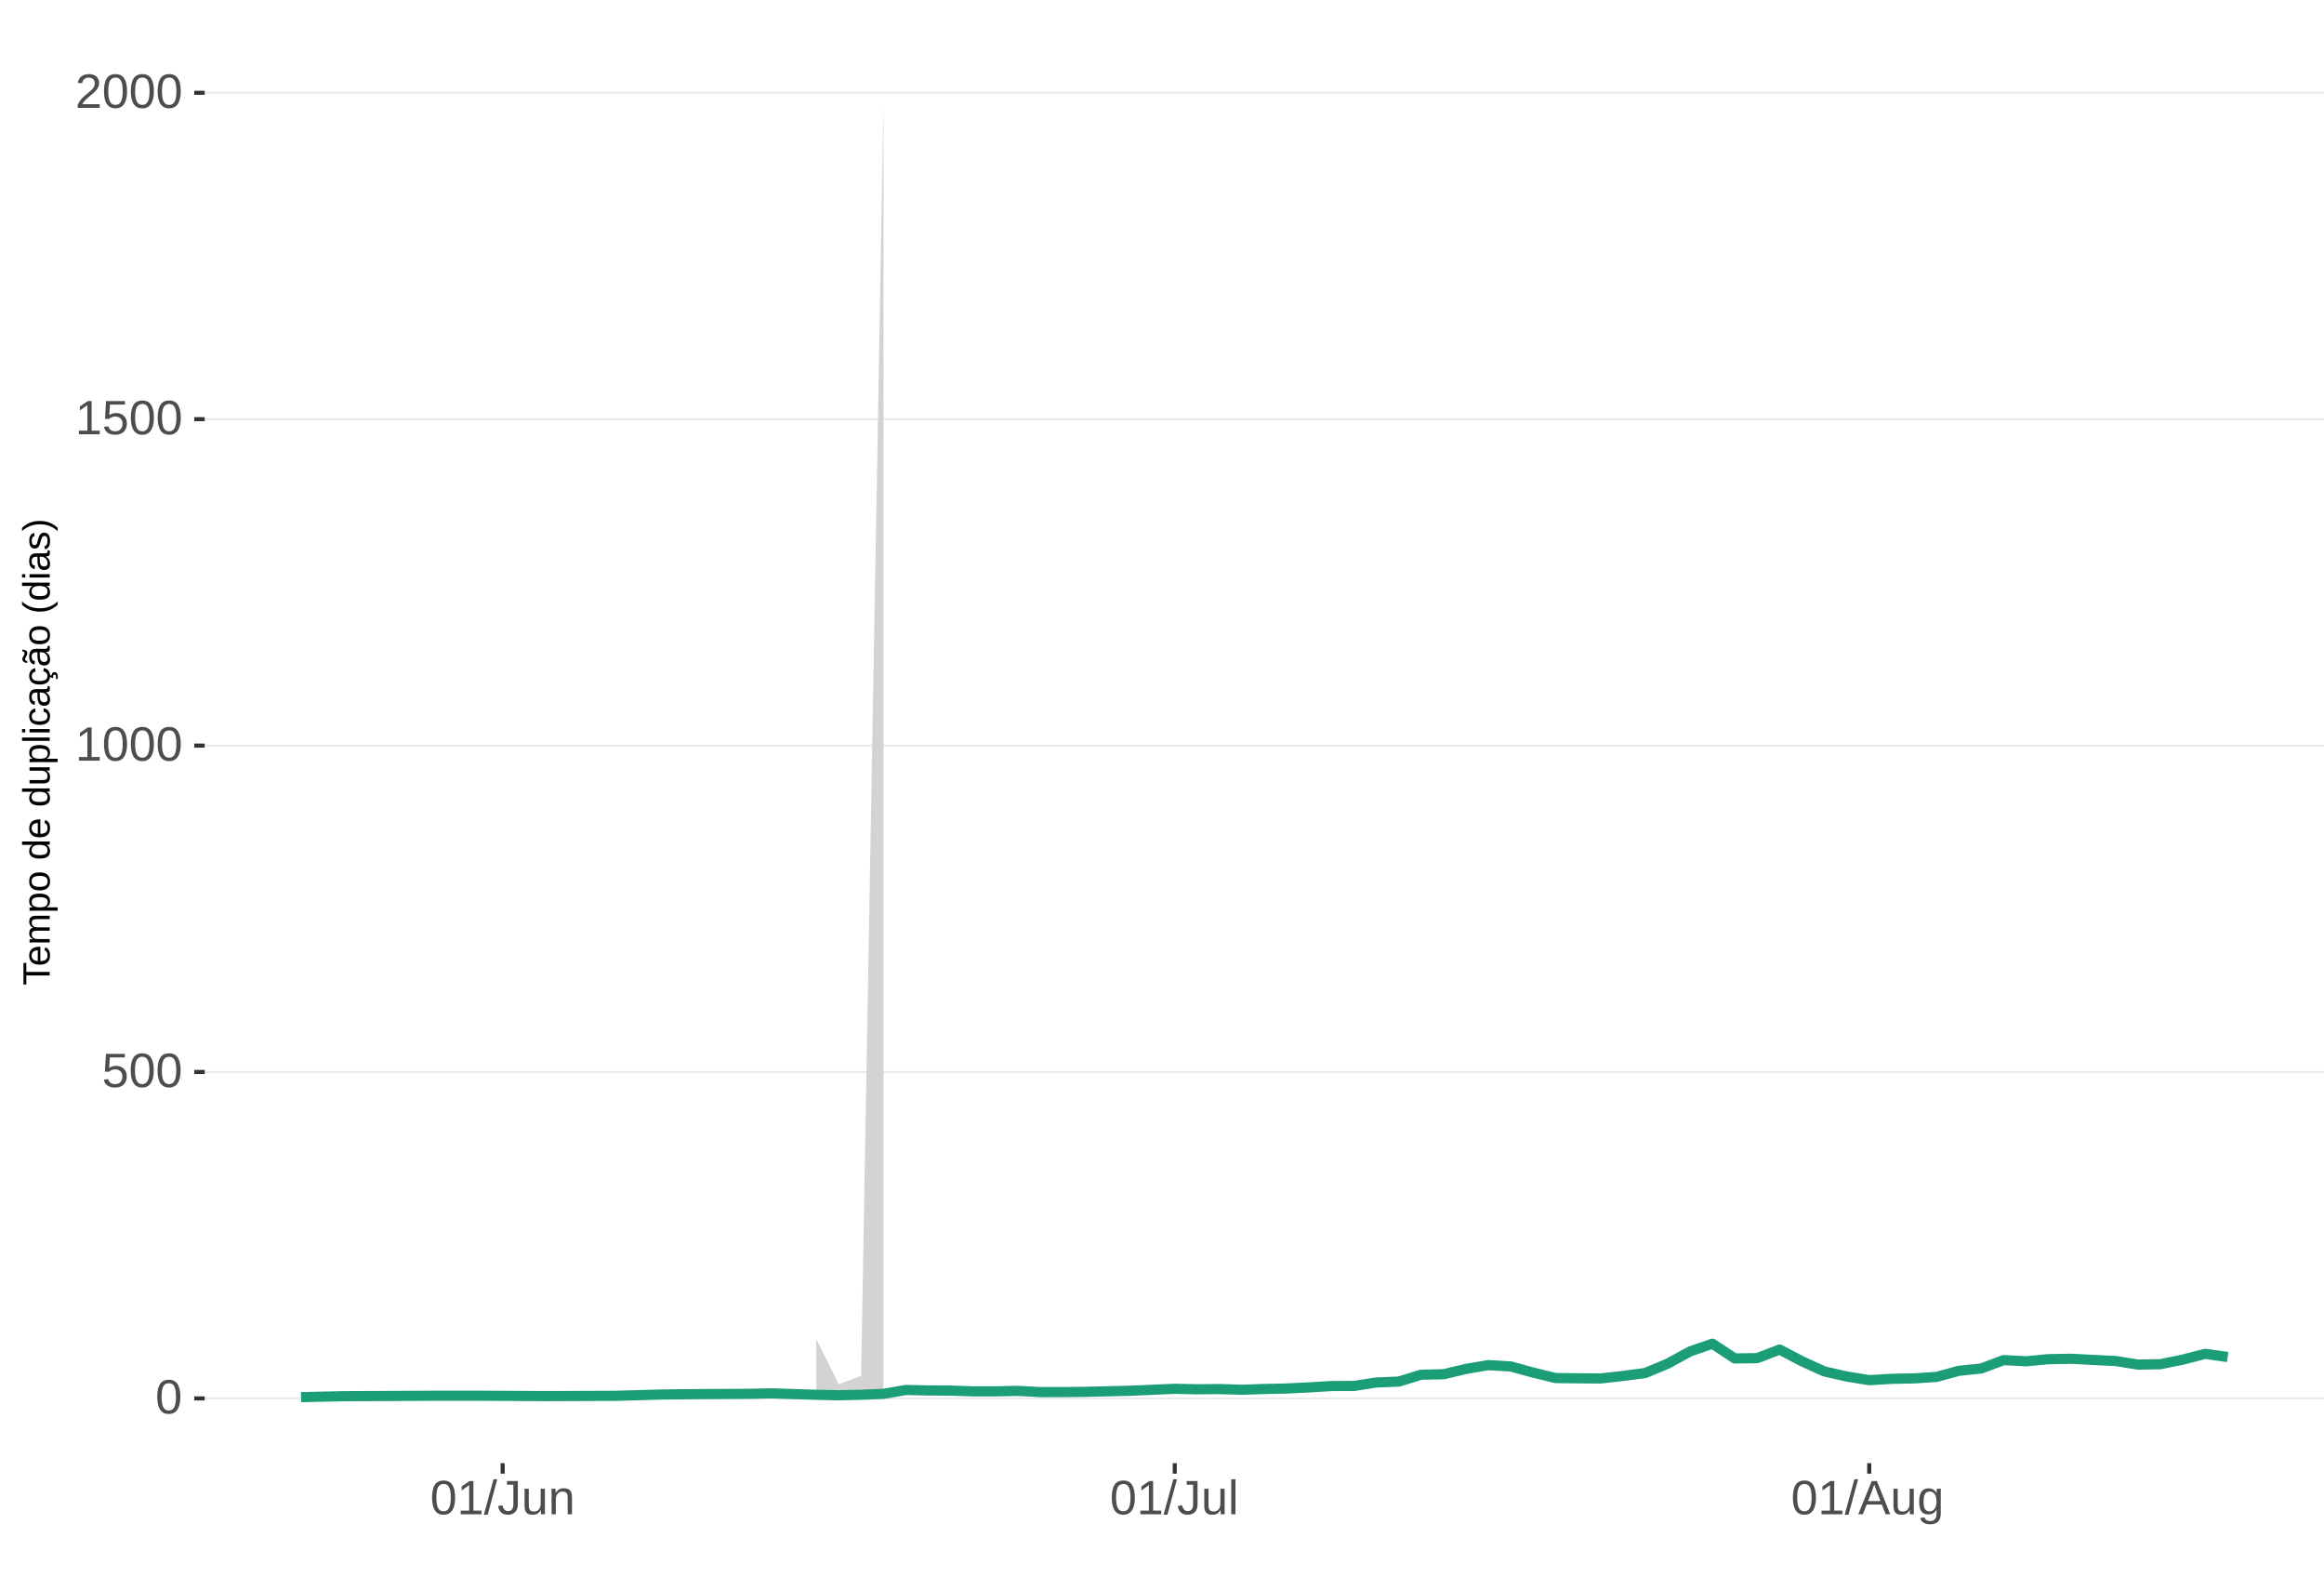
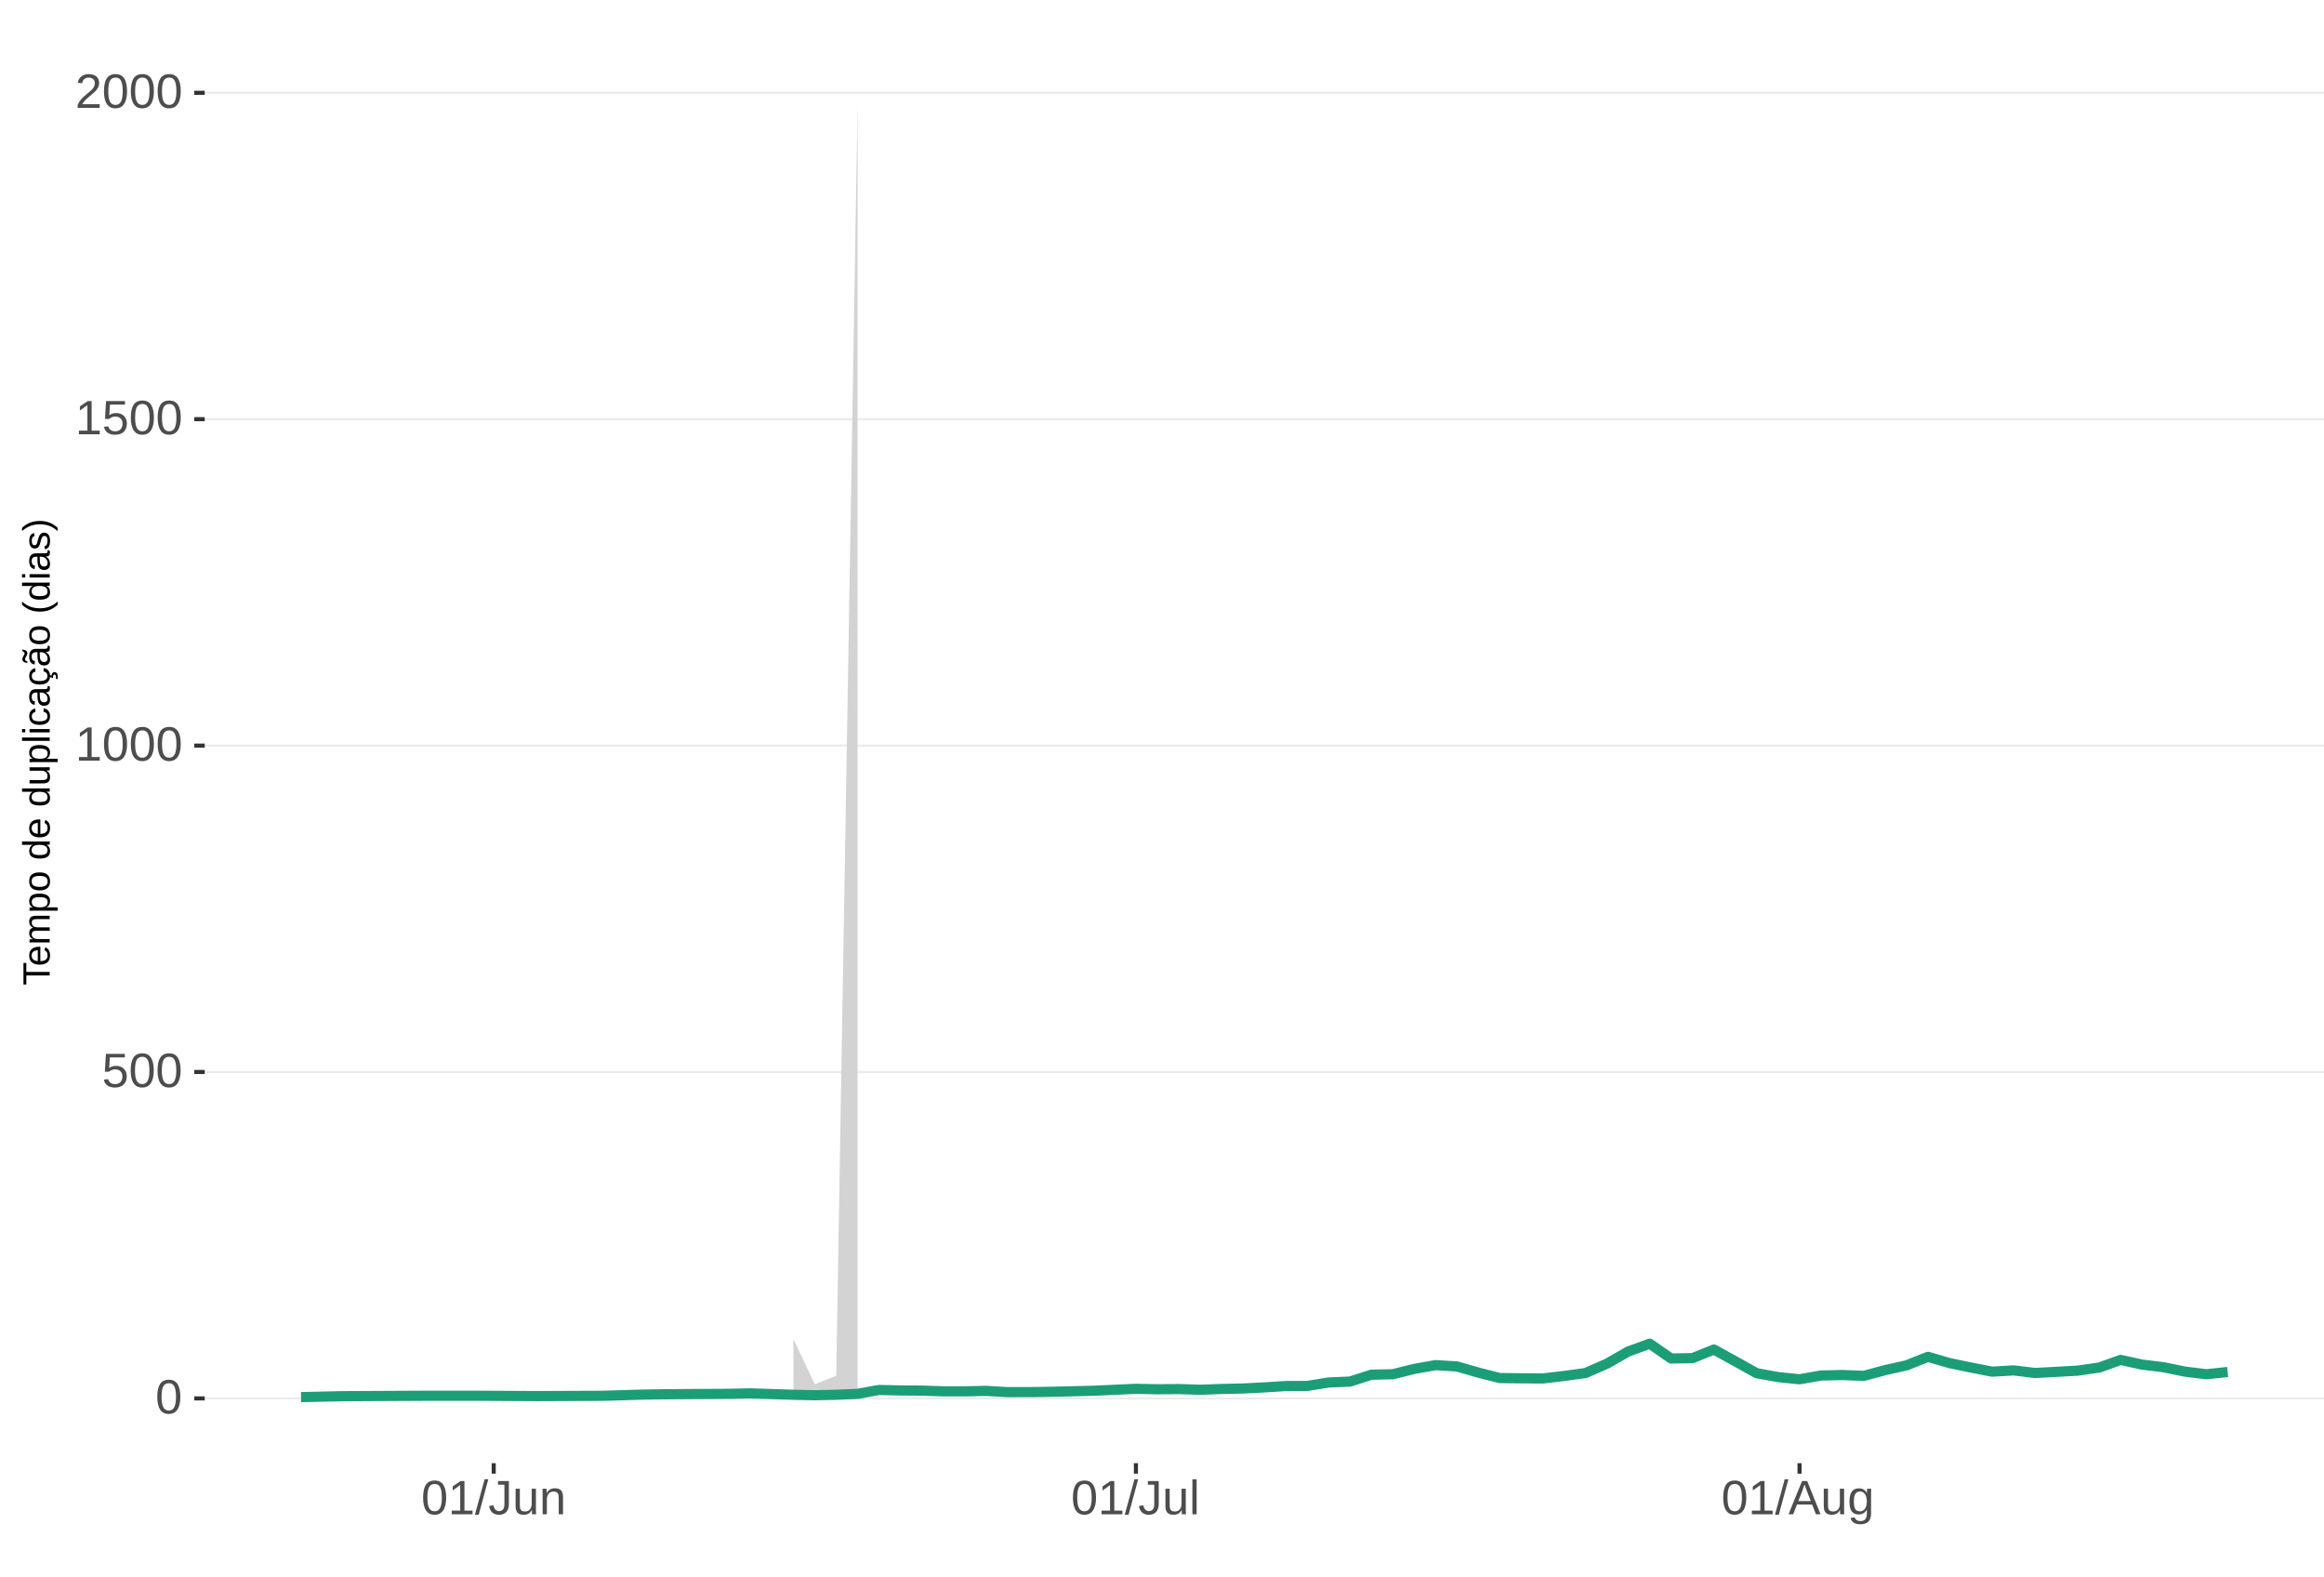
<svg xmlns="http://www.w3.org/2000/svg" xmlns:xlink="http://www.w3.org/1999/xlink" width="609pt" height="413pt" viewBox="0 0 609 413" version="1.1">
  <defs>
    <g>
      <symbol overflow="visible" id="glyph0-0">
        <path style="stroke:none;" d="M 1.266 -8.703 L 8.219 -8.703 L 8.219 0 L 1.266 0 Z M 1.734 -8.234 L 1.734 -0.469 L 7.75 -0.469 L 7.75 -8.234 Z M 1.734 -8.234 " />
      </symbol>
      <symbol overflow="visible" id="glyph0-1">
        <path style="stroke:none;" d="M 6.547 -4.359 C 6.547 -2.898 6.285 -1.785 5.766 -1.016 C 5.254 -0.254 4.5 0.125 3.5 0.125 C 2.5 0.125 1.75 -0.254 1.25 -1.016 C 0.75 -1.773 0.5 -2.891 0.5 -4.359 C 0.5 -5.848 0.738 -6.969 1.219 -7.719 C 1.707 -8.469 2.484 -8.844 3.547 -8.844 C 4.566 -8.844 5.32 -8.461 5.812 -7.703 C 6.301 -6.953 6.547 -5.836 6.547 -4.359 Z M 5.406 -4.359 C 5.406 -5.609 5.258 -6.516 4.969 -7.078 C 4.688 -7.648 4.211 -7.938 3.547 -7.938 C 2.859 -7.938 2.363 -7.656 2.062 -7.094 C 1.77 -6.539 1.625 -5.629 1.625 -4.359 C 1.625 -3.117 1.773 -2.211 2.078 -1.641 C 2.379 -1.066 2.859 -0.781 3.516 -0.781 C 4.172 -0.781 4.648 -1.07 4.953 -1.656 C 5.254 -2.25 5.406 -3.148 5.406 -4.359 Z M 5.406 -4.359 " />
      </symbol>
      <symbol overflow="visible" id="glyph0-2">
        <path style="stroke:none;" d="M 6.5 -2.844 C 6.5 -1.914 6.227 -1.188 5.688 -0.656 C 5.145 -0.133 4.391 0.125 3.422 0.125 C 2.609 0.125 1.953 -0.051 1.453 -0.406 C 0.953 -0.758 0.633 -1.273 0.5 -1.953 L 1.625 -2.078 C 1.863 -1.211 2.469 -0.781 3.438 -0.781 C 4.039 -0.781 4.508 -0.957 4.844 -1.312 C 5.188 -1.676 5.359 -2.176 5.359 -2.812 C 5.359 -3.363 5.188 -3.805 4.844 -4.141 C 4.5 -4.473 4.039 -4.641 3.469 -4.641 C 3.164 -4.641 2.883 -4.594 2.625 -4.5 C 2.363 -4.406 2.102 -4.242 1.844 -4.016 L 0.766 -4.016 L 1.047 -8.703 L 6 -8.703 L 6 -7.766 L 2.062 -7.766 L 1.891 -5 C 2.379 -5.375 2.984 -5.562 3.703 -5.562 C 4.555 -5.562 5.234 -5.305 5.734 -4.797 C 6.242 -4.297 6.5 -3.645 6.5 -2.844 Z M 6.5 -2.844 " />
      </symbol>
      <symbol overflow="visible" id="glyph0-3">
        <path style="stroke:none;" d="M 0.969 0 L 0.969 -0.953 L 3.188 -0.953 L 3.188 -7.641 L 1.219 -6.234 L 1.219 -7.297 L 3.281 -8.703 L 4.297 -8.703 L 4.297 -0.953 L 6.422 -0.953 L 6.422 0 Z M 0.969 0 " />
      </symbol>
      <symbol overflow="visible" id="glyph0-4">
        <path style="stroke:none;" d="M 0.641 0 L 0.641 -0.781 C 0.848 -1.27 1.102 -1.695 1.406 -2.062 C 1.707 -2.426 2.023 -2.758 2.359 -3.062 C 2.691 -3.363 3.02 -3.641 3.344 -3.891 C 3.676 -4.148 3.973 -4.406 4.234 -4.656 C 4.504 -4.914 4.719 -5.188 4.875 -5.469 C 5.039 -5.75 5.125 -6.066 5.125 -6.422 C 5.125 -6.891 4.984 -7.254 4.703 -7.516 C 4.422 -7.785 4.031 -7.922 3.531 -7.922 C 3.062 -7.922 2.672 -7.789 2.359 -7.531 C 2.055 -7.281 1.879 -6.922 1.828 -6.453 L 0.688 -6.562 C 0.77 -7.25 1.066 -7.801 1.578 -8.219 C 2.086 -8.633 2.738 -8.844 3.531 -8.844 C 4.406 -8.844 5.078 -8.633 5.547 -8.219 C 6.023 -7.801 6.266 -7.211 6.266 -6.453 C 6.266 -6.109 6.188 -5.77 6.031 -5.438 C 5.875 -5.102 5.645 -4.77 5.344 -4.438 C 5.039 -4.102 4.457 -3.586 3.594 -2.891 C 3.125 -2.504 2.75 -2.156 2.469 -1.844 C 2.188 -1.531 1.984 -1.234 1.859 -0.953 L 6.406 -0.953 L 6.406 0 Z M 0.641 0 " />
      </symbol>
      <symbol overflow="visible" id="glyph0-5">
        <path style="stroke:none;" d="M 0 0.125 L 2.547 -9.172 L 3.516 -9.172 L 1 0.125 Z M 0 0.125 " />
      </symbol>
      <symbol overflow="visible" id="glyph0-6">
        <path style="stroke:none;" d="M 2.828 0.125 C 1.348 0.125 0.473 -0.633 0.203 -2.156 L 1.359 -2.359 C 1.43 -1.879 1.598 -1.504 1.859 -1.234 C 2.117 -0.961 2.441 -0.828 2.828 -0.828 C 3.254 -0.828 3.594 -0.973 3.844 -1.266 C 4.094 -1.566 4.219 -2.004 4.219 -2.578 L 4.219 -7.75 L 2.547 -7.75 L 2.547 -8.703 L 5.391 -8.703 L 5.391 -2.594 C 5.391 -1.75 5.16 -1.082 4.703 -0.594 C 4.242 -0.113 3.617 0.125 2.828 0.125 Z M 2.828 0.125 " />
      </symbol>
      <symbol overflow="visible" id="glyph0-7">
        <path style="stroke:none;" d="M 1.938 -6.688 L 1.938 -2.453 C 1.938 -2.004 1.977 -1.66 2.062 -1.422 C 2.156 -1.18 2.297 -1.004 2.484 -0.891 C 2.672 -0.785 2.945 -0.734 3.312 -0.734 C 3.852 -0.734 4.273 -0.914 4.578 -1.281 C 4.891 -1.645 5.047 -2.156 5.047 -2.812 L 5.047 -6.688 L 6.156 -6.688 L 6.156 -1.422 C 6.156 -0.648 6.172 -0.176 6.203 0 L 5.141 0 C 5.141 -0.02 5.133 -0.07 5.125 -0.156 C 5.125 -0.25 5.117 -0.352 5.109 -0.469 C 5.109 -0.594 5.102 -0.816 5.094 -1.141 L 5.078 -1.141 C 4.828 -0.68 4.531 -0.352 4.188 -0.156 C 3.852 0.031 3.438 0.125 2.938 0.125 C 2.207 0.125 1.672 -0.055 1.328 -0.422 C 0.992 -0.785 0.828 -1.391 0.828 -2.234 L 0.828 -6.688 Z M 1.938 -6.688 " />
      </symbol>
      <symbol overflow="visible" id="glyph0-8">
        <path style="stroke:none;" d="M 5.094 0 L 5.094 -4.234 C 5.094 -4.68 5.051 -5.023 4.969 -5.266 C 4.883 -5.504 4.742 -5.676 4.547 -5.781 C 4.359 -5.895 4.082 -5.953 3.719 -5.953 C 3.188 -5.953 2.766 -5.766 2.453 -5.391 C 2.141 -5.023 1.984 -4.52 1.984 -3.875 L 1.984 0 L 0.875 0 L 0.875 -5.266 C 0.875 -6.035 0.863 -6.508 0.844 -6.688 L 1.891 -6.688 C 1.891 -6.664 1.891 -6.609 1.891 -6.516 C 1.898 -6.43 1.906 -6.328 1.906 -6.203 C 1.914 -6.086 1.926 -5.867 1.938 -5.547 L 1.953 -5.547 C 2.211 -6.004 2.508 -6.328 2.844 -6.516 C 3.176 -6.711 3.594 -6.812 4.094 -6.812 C 4.832 -6.812 5.367 -6.629 5.703 -6.266 C 6.047 -5.898 6.219 -5.297 6.219 -4.453 L 6.219 0 Z M 5.094 0 " />
      </symbol>
      <symbol overflow="visible" id="glyph0-9">
        <path style="stroke:none;" d="M 0.859 0 L 0.859 -9.172 L 1.969 -9.172 L 1.969 0 Z M 0.859 0 " />
      </symbol>
      <symbol overflow="visible" id="glyph0-10">
        <path style="stroke:none;" d="M 7.219 0 L 6.219 -2.547 L 2.25 -2.547 L 1.25 0 L 0.031 0 L 3.578 -8.703 L 4.922 -8.703 L 8.422 0 Z M 4.234 -7.812 L 4.172 -7.641 C 4.066 -7.297 3.914 -6.859 3.719 -6.328 L 2.609 -3.469 L 5.859 -3.469 L 4.75 -6.344 C 4.633 -6.625 4.52 -6.941 4.406 -7.297 Z M 4.234 -7.812 " />
      </symbol>
      <symbol overflow="visible" id="glyph0-11">
        <path style="stroke:none;" d="M 3.391 2.625 C 2.66 2.625 2.078 2.477 1.641 2.188 C 1.211 1.906 0.938 1.5 0.812 0.969 L 1.922 0.812 C 2.004 1.125 2.172 1.363 2.422 1.531 C 2.672 1.695 3.004 1.781 3.422 1.781 C 4.523 1.781 5.078 1.129 5.078 -0.172 L 5.078 -1.234 L 5.062 -1.234 C 4.852 -0.805 4.566 -0.484 4.203 -0.266 C 3.836 -0.055 3.41 0.047 2.922 0.047 C 2.098 0.047 1.492 -0.223 1.109 -0.766 C 0.723 -1.305 0.531 -2.16 0.531 -3.328 C 0.531 -4.516 0.738 -5.391 1.156 -5.953 C 1.57 -6.516 2.203 -6.797 3.047 -6.797 C 3.516 -6.797 3.922 -6.688 4.266 -6.469 C 4.617 -6.25 4.891 -5.941 5.078 -5.547 L 5.094 -5.547 C 5.094 -5.672 5.098 -5.883 5.109 -6.188 C 5.129 -6.488 5.148 -6.656 5.172 -6.688 L 6.219 -6.688 C 6.195 -6.469 6.188 -6.004 6.188 -5.297 L 6.188 -0.188 C 6.188 1.688 5.254 2.625 3.391 2.625 Z M 5.078 -3.344 C 5.078 -3.883 5.004 -4.352 4.859 -4.75 C 4.711 -5.145 4.504 -5.445 4.234 -5.656 C 3.961 -5.863 3.656 -5.969 3.312 -5.969 C 2.738 -5.969 2.32 -5.758 2.062 -5.344 C 1.812 -4.938 1.688 -4.27 1.688 -3.344 C 1.688 -2.426 1.805 -1.766 2.047 -1.359 C 2.285 -0.961 2.703 -0.766 3.297 -0.766 C 3.641 -0.766 3.945 -0.867 4.219 -1.078 C 4.5 -1.285 4.711 -1.582 4.859 -1.969 C 5.004 -2.352 5.078 -2.812 5.078 -3.344 Z M 5.078 -3.344 " />
      </symbol>
      <symbol overflow="visible" id="glyph1-0">
        <path style="stroke:none;" d="M -6.875 -1 L -6.875 -6.5 L 0 -6.5 L 0 -1 Z M -6.516 -1.375 L -0.375 -1.375 L -0.375 -6.125 L -6.516 -6.125 Z M -6.516 -1.375 " />
      </symbol>
      <symbol overflow="visible" id="glyph1-1">
        <path style="stroke:none;" d="M -6.125 -3.516 L 0 -3.516 L 0 -2.594 L -6.125 -2.594 L -6.125 -0.219 L -6.875 -0.219 L -6.875 -5.875 L -6.125 -5.875 Z M -6.125 -3.516 " />
      </symbol>
      <symbol overflow="visible" id="glyph1-2">
        <path style="stroke:none;" d="M -2.453 -1.344 C -1.848 -1.344 -1.379 -1.469 -1.047 -1.719 C -0.723 -1.969 -0.562 -2.336 -0.562 -2.828 C -0.562 -3.203 -0.633 -3.504 -0.781 -3.734 C -0.938 -3.961 -1.133 -4.117 -1.375 -4.203 L -1.156 -4.969 C -0.32 -4.656 0.094 -3.941 0.094 -2.828 C 0.094 -2.047 -0.133 -1.445 -0.594 -1.031 C -1.062 -0.625 -1.754 -0.422 -2.672 -0.422 C -3.547 -0.422 -4.211 -0.625 -4.672 -1.031 C -5.141 -1.445 -5.375 -2.031 -5.375 -2.781 C -5.375 -4.344 -4.441 -5.125 -2.578 -5.125 L -2.453 -5.125 Z M -3.125 -4.203 C -3.688 -4.16 -4.094 -4.02 -4.344 -3.781 C -4.602 -3.551 -4.734 -3.219 -4.734 -2.781 C -4.734 -2.352 -4.586 -2.016 -4.297 -1.766 C -4.016 -1.516 -3.625 -1.379 -3.125 -1.359 Z M -3.125 -4.203 " />
      </symbol>
      <symbol overflow="visible" id="glyph1-3">
        <path style="stroke:none;" d="M 0 -3.75 L -3.344 -3.75 C -3.852 -3.75 -4.207 -3.676 -4.406 -3.531 C -4.602 -3.395 -4.703 -3.145 -4.703 -2.781 C -4.703 -2.406 -4.555 -2.109 -4.266 -1.891 C -3.984 -1.672 -3.582 -1.562 -3.062 -1.562 L 0 -1.562 L 0 -0.688 L -4.156 -0.688 C -4.77 -0.688 -5.145 -0.68 -5.281 -0.672 L -5.281 -1.5 C -5.27 -1.5 -5.227 -1.5 -5.156 -1.5 C -5.082 -1.508 -5 -1.516 -4.906 -1.516 C -4.812 -1.523 -4.633 -1.531 -4.375 -1.531 L -4.375 -1.547 C -4.75 -1.734 -5.008 -1.945 -5.156 -2.188 C -5.301 -2.438 -5.375 -2.738 -5.375 -3.094 C -5.375 -3.488 -5.297 -3.801 -5.141 -4.031 C -4.984 -4.27 -4.727 -4.438 -4.375 -4.531 L -4.375 -4.547 C -4.727 -4.723 -4.984 -4.941 -5.141 -5.203 C -5.297 -5.461 -5.375 -5.773 -5.375 -6.141 C -5.375 -6.672 -5.227 -7.055 -4.938 -7.297 C -4.656 -7.547 -4.18 -7.672 -3.516 -7.672 L 0 -7.672 L 0 -6.797 L -3.344 -6.797 C -3.852 -6.797 -4.207 -6.723 -4.406 -6.578 C -4.602 -6.441 -4.703 -6.191 -4.703 -5.828 C -4.703 -5.453 -4.555 -5.156 -4.266 -4.938 C -3.984 -4.727 -3.582 -4.625 -3.062 -4.625 L 0 -4.625 Z M 0 -3.75 " />
      </symbol>
      <symbol overflow="visible" id="glyph1-4">
        <path style="stroke:none;" d="M -2.672 -5.141 C -0.828 -5.141 0.094 -4.492 0.094 -3.203 C 0.094 -2.391 -0.211 -1.844 -0.828 -1.562 L -0.828 -1.531 C -0.797 -1.539 -0.516 -1.547 0.016 -1.547 L 2.078 -1.547 L 2.078 -0.672 L -4.203 -0.672 C -4.742 -0.672 -5.102 -0.66 -5.281 -0.641 L -5.281 -1.5 C -5.27 -1.5 -5.223 -1.5 -5.141 -1.5 C -5.066 -1.508 -4.945 -1.52 -4.781 -1.531 C -4.613 -1.539 -4.5 -1.547 -4.438 -1.547 L -4.438 -1.562 C -4.758 -1.719 -4.992 -1.922 -5.141 -2.172 C -5.297 -2.43 -5.375 -2.773 -5.375 -3.203 C -5.375 -3.848 -5.156 -4.332 -4.719 -4.656 C -4.281 -4.977 -3.598 -5.141 -2.672 -5.141 Z M -2.641 -4.219 C -3.379 -4.219 -3.906 -4.117 -4.219 -3.922 C -4.539 -3.723 -4.703 -3.406 -4.703 -2.969 C -4.703 -2.625 -4.629 -2.352 -4.484 -2.156 C -4.336 -1.957 -4.109 -1.805 -3.797 -1.703 C -3.484 -1.598 -3.078 -1.547 -2.578 -1.547 C -1.879 -1.547 -1.363 -1.656 -1.031 -1.875 C -0.707 -2.102 -0.547 -2.469 -0.547 -2.969 C -0.547 -3.406 -0.707 -3.723 -1.031 -3.922 C -1.352 -4.117 -1.891 -4.219 -2.641 -4.219 Z M -2.641 -4.219 " />
      </symbol>
      <symbol overflow="visible" id="glyph1-5">
        <path style="stroke:none;" d="M -2.641 -5.141 C -1.723 -5.141 -1.035 -4.938 -0.578 -4.531 C -0.129 -4.125 0.094 -3.535 0.094 -2.766 C 0.094 -1.992 -0.141 -1.41 -0.609 -1.016 C -1.078 -0.617 -1.754 -0.422 -2.641 -0.422 C -4.461 -0.422 -5.375 -1.207 -5.375 -2.781 C -5.375 -3.594 -5.148 -4.188 -4.703 -4.562 C -4.266 -4.945 -3.578 -5.141 -2.641 -5.141 Z M -2.641 -4.219 C -3.367 -4.219 -3.898 -4.109 -4.234 -3.891 C -4.566 -3.672 -4.734 -3.305 -4.734 -2.797 C -4.734 -2.285 -4.562 -1.914 -4.219 -1.688 C -3.883 -1.457 -3.359 -1.344 -2.641 -1.344 C -1.953 -1.344 -1.43 -1.453 -1.078 -1.672 C -0.723 -1.898 -0.547 -2.258 -0.547 -2.75 C -0.547 -3.281 -0.711 -3.656 -1.047 -3.875 C -1.391 -4.102 -1.922 -4.219 -2.641 -4.219 Z M -2.641 -4.219 " />
      </symbol>
      <symbol overflow="visible" id="glyph1-6">
        <path style="stroke:none;" d="" />
      </symbol>
      <symbol overflow="visible" id="glyph1-7">
        <path style="stroke:none;" d="M -0.844 -4.016 C -0.508 -3.848 -0.27 -3.629 -0.125 -3.359 C 0.02 -3.086 0.094 -2.754 0.094 -2.359 C 0.094 -1.691 -0.129 -1.203 -0.578 -0.891 C -1.023 -0.578 -1.707 -0.422 -2.625 -0.422 C -4.457 -0.422 -5.375 -1.066 -5.375 -2.359 C -5.375 -2.766 -5.301 -3.098 -5.156 -3.359 C -5.008 -3.629 -4.781 -3.848 -4.469 -4.016 L -7.25 -4.016 L -7.25 -4.891 L -1.094 -4.891 C -0.539 -4.891 -0.176 -4.898 0 -4.922 L 0 -4.078 C -0.051 -4.066 -0.172 -4.055 -0.359 -4.047 C -0.547 -4.035 -0.707 -4.031 -0.844 -4.031 Z M -2.641 -1.344 C -1.898 -1.344 -1.367 -1.438 -1.047 -1.625 C -0.734 -1.82 -0.578 -2.145 -0.578 -2.594 C -0.578 -3.082 -0.75 -3.441 -1.094 -3.672 C -1.438 -3.898 -1.973 -4.016 -2.703 -4.016 C -3.398 -4.016 -3.91 -3.898 -4.234 -3.672 C -4.566 -3.441 -4.734 -3.082 -4.734 -2.594 C -4.734 -2.156 -4.566 -1.836 -4.234 -1.641 C -3.91 -1.441 -3.379 -1.344 -2.641 -1.344 Z M -2.641 -1.344 " />
      </symbol>
      <symbol overflow="visible" id="glyph1-8">
        <path style="stroke:none;" d="M -5.281 -1.531 L -1.938 -1.531 C -1.582 -1.531 -1.305 -1.562 -1.109 -1.625 C -0.922 -1.695 -0.785 -1.805 -0.703 -1.953 C -0.617 -2.109 -0.578 -2.332 -0.578 -2.625 C -0.578 -3.039 -0.723 -3.367 -1.016 -3.609 C -1.305 -3.859 -1.707 -3.984 -2.219 -3.984 L -5.281 -3.984 L -5.281 -4.875 L -1.125 -4.875 C -0.508 -4.875 -0.133 -4.879 0 -4.891 L 0 -4.062 C -0.02 -4.062 -0.062 -4.055 -0.125 -4.047 C -0.195 -4.047 -0.281 -4.039 -0.375 -4.031 C -0.469 -4.031 -0.645 -4.031 -0.906 -4.031 L -0.906 -4.016 C -0.539 -3.816 -0.281 -3.582 -0.125 -3.312 C 0.02 -3.051 0.094 -2.723 0.094 -2.328 C 0.094 -1.742 -0.047 -1.316 -0.328 -1.047 C -0.617 -0.785 -1.098 -0.656 -1.766 -0.656 L -5.281 -0.656 Z M -5.281 -1.531 " />
      </symbol>
      <symbol overflow="visible" id="glyph1-9">
        <path style="stroke:none;" d="M 0 -0.672 L -7.25 -0.672 L -7.25 -1.547 L 0 -1.547 Z M 0 -0.672 " />
      </symbol>
      <symbol overflow="visible" id="glyph1-10">
        <path style="stroke:none;" d="M -6.406 -0.672 L -7.25 -0.672 L -7.25 -1.547 L -6.406 -1.547 Z M 0 -0.672 L -5.281 -0.672 L -5.281 -1.547 L 0 -1.547 Z M 0 -0.672 " />
      </symbol>
      <symbol overflow="visible" id="glyph1-11">
        <path style="stroke:none;" d="M -2.672 -1.344 C -1.961 -1.344 -1.438 -1.453 -1.094 -1.672 C -0.758 -1.891 -0.594 -2.223 -0.594 -2.672 C -0.594 -2.984 -0.676 -3.242 -0.844 -3.453 C -1.02 -3.672 -1.281 -3.801 -1.625 -3.844 L -1.578 -4.734 C -1.066 -4.672 -0.66 -4.457 -0.359 -4.094 C -0.055 -3.727 0.094 -3.266 0.094 -2.703 C 0.094 -1.961 -0.133 -1.395 -0.594 -1 C -1.062 -0.613 -1.742 -0.422 -2.641 -0.422 C -3.535 -0.422 -4.211 -0.613 -4.672 -1 C -5.141 -1.395 -5.375 -1.957 -5.375 -2.688 C -5.375 -3.227 -5.234 -3.676 -4.953 -4.031 C -4.68 -4.395 -4.297 -4.617 -3.797 -4.703 L -3.734 -3.797 C -4.023 -3.754 -4.254 -3.641 -4.422 -3.453 C -4.598 -3.266 -4.688 -3.004 -4.688 -2.672 C -4.688 -2.203 -4.531 -1.863 -4.219 -1.656 C -3.914 -1.445 -3.398 -1.344 -2.672 -1.344 Z M -2.672 -1.344 " />
      </symbol>
      <symbol overflow="visible" id="glyph1-12">
        <path style="stroke:none;" d="M 0.094 -2.016 C 0.094 -1.484 -0.047 -1.082 -0.328 -0.812 C -0.609 -0.551 -0.988 -0.422 -1.469 -0.422 C -2.02 -0.422 -2.441 -0.598 -2.734 -0.953 C -3.023 -1.316 -3.18 -1.898 -3.203 -2.703 L -3.219 -3.891 L -3.516 -3.891 C -3.941 -3.891 -4.25 -3.797 -4.438 -3.609 C -4.625 -3.43 -4.719 -3.148 -4.719 -2.766 C -4.719 -2.367 -4.648 -2.078 -4.516 -1.891 C -4.379 -1.711 -4.164 -1.609 -3.875 -1.578 L -3.953 -0.656 C -4.898 -0.812 -5.375 -1.52 -5.375 -2.781 C -5.375 -3.445 -5.223 -3.945 -4.922 -4.281 C -4.617 -4.613 -4.18 -4.781 -3.609 -4.781 L -1.328 -4.781 C -1.066 -4.781 -0.867 -4.812 -0.734 -4.875 C -0.609 -4.945 -0.547 -5.082 -0.547 -5.281 C -0.547 -5.363 -0.555 -5.457 -0.578 -5.562 L -0.031 -5.562 C 0.02 -5.344 0.047 -5.117 0.047 -4.891 C 0.047 -4.555 -0.035 -4.316 -0.203 -4.172 C -0.379 -4.023 -0.648 -3.941 -1.016 -3.922 L -1.016 -3.891 C -0.609 -3.672 -0.32 -3.41 -0.156 -3.109 C 0.008 -2.805 0.094 -2.441 0.094 -2.016 Z M -0.562 -2.219 C -0.562 -2.539 -0.633 -2.828 -0.781 -3.078 C -0.926 -3.328 -1.125 -3.523 -1.375 -3.672 C -1.633 -3.816 -1.898 -3.891 -2.172 -3.891 L -2.609 -3.891 L -2.594 -2.938 C -2.582 -2.52 -2.535 -2.203 -2.453 -1.984 C -2.379 -1.773 -2.258 -1.613 -2.094 -1.5 C -1.938 -1.383 -1.723 -1.328 -1.453 -1.328 C -1.172 -1.328 -0.953 -1.406 -0.797 -1.562 C -0.641 -1.719 -0.562 -1.938 -0.562 -2.219 Z M -0.562 -2.219 " />
      </symbol>
      <symbol overflow="visible" id="glyph1-13">
        <path style="stroke:none;" d="M -2.672 -1.344 C -1.961 -1.344 -1.438 -1.453 -1.094 -1.672 C -0.758 -1.891 -0.594 -2.223 -0.594 -2.672 C -0.594 -2.984 -0.676 -3.242 -0.844 -3.453 C -1.02 -3.672 -1.281 -3.801 -1.625 -3.844 L -1.578 -4.734 C -1.066 -4.672 -0.66 -4.457 -0.359 -4.094 C -0.055 -3.727 0.094 -3.266 0.094 -2.703 C 0.094 -1.961 -0.133 -1.395 -0.594 -1 C -1.062 -0.613 -1.742 -0.422 -2.641 -0.422 C -3.535 -0.422 -4.211 -0.613 -4.672 -1 C -5.141 -1.395 -5.375 -1.957 -5.375 -2.688 C -5.375 -3.227 -5.234 -3.676 -4.953 -4.031 C -4.68 -4.395 -4.297 -4.617 -3.797 -4.703 L -3.734 -3.797 C -4.023 -3.754 -4.254 -3.641 -4.422 -3.453 C -4.598 -3.266 -4.688 -3.004 -4.688 -2.672 C -4.688 -2.203 -4.531 -1.863 -4.219 -1.656 C -3.914 -1.445 -3.398 -1.344 -2.672 -1.344 Z M 1.234 -3.672 C 1.828 -3.672 2.125 -3.223 2.125 -2.328 C 2.125 -2.148 2.113 -2.004 2.094 -1.891 L 1.625 -1.891 C 1.645 -2.055 1.656 -2.195 1.656 -2.312 C 1.656 -2.789 1.52 -3.031 1.25 -3.031 C 1 -3.031 0.875 -2.812 0.875 -2.375 C 0.875 -2.238 0.879 -2.148 0.891 -2.109 L 0 -2.422 L 0 -2.938 L 0.484 -2.75 C 0.492 -3.062 0.566 -3.289 0.703 -3.438 C 0.836 -3.594 1.016 -3.672 1.234 -3.672 Z M 1.234 -3.672 " />
      </symbol>
      <symbol overflow="visible" id="glyph1-14">
        <path style="stroke:none;" d="M 0.094 -2.016 C 0.094 -1.484 -0.047 -1.082 -0.328 -0.812 C -0.609 -0.551 -0.988 -0.422 -1.469 -0.422 C -2.02 -0.422 -2.441 -0.598 -2.734 -0.953 C -3.023 -1.316 -3.18 -1.898 -3.203 -2.703 L -3.219 -3.891 L -3.516 -3.891 C -3.941 -3.891 -4.25 -3.797 -4.438 -3.609 C -4.625 -3.43 -4.719 -3.148 -4.719 -2.766 C -4.719 -2.367 -4.648 -2.078 -4.516 -1.891 C -4.379 -1.711 -4.164 -1.609 -3.875 -1.578 L -3.953 -0.656 C -4.898 -0.812 -5.375 -1.52 -5.375 -2.781 C -5.375 -3.445 -5.223 -3.945 -4.922 -4.281 C -4.617 -4.613 -4.18 -4.781 -3.609 -4.781 L -1.328 -4.781 C -1.066 -4.781 -0.867 -4.812 -0.734 -4.875 C -0.609 -4.945 -0.547 -5.082 -0.547 -5.281 C -0.547 -5.363 -0.555 -5.457 -0.578 -5.562 L -0.031 -5.562 C 0.02 -5.344 0.047 -5.117 0.047 -4.891 C 0.047 -4.555 -0.035 -4.316 -0.203 -4.172 C -0.379 -4.023 -0.648 -3.941 -1.016 -3.922 L -1.016 -3.891 C -0.609 -3.672 -0.32 -3.41 -0.156 -3.109 C 0.008 -2.805 0.094 -2.441 0.094 -2.016 Z M -0.562 -2.219 C -0.562 -2.539 -0.633 -2.828 -0.781 -3.078 C -0.926 -3.328 -1.125 -3.523 -1.375 -3.672 C -1.633 -3.816 -1.898 -3.891 -2.172 -3.891 L -2.609 -3.891 L -2.594 -2.938 C -2.582 -2.52 -2.535 -2.203 -2.453 -1.984 C -2.379 -1.773 -2.258 -1.613 -2.094 -1.5 C -1.938 -1.383 -1.723 -1.328 -1.453 -1.328 C -1.172 -1.328 -0.953 -1.406 -0.797 -1.562 C -0.641 -1.719 -0.562 -1.938 -0.562 -2.219 Z M -5.859 -3.609 C -5.859 -3.473 -5.891 -3.332 -5.953 -3.188 C -6.016 -3.051 -6.082 -2.922 -6.156 -2.797 C -6.227 -2.672 -6.297 -2.551 -6.359 -2.438 C -6.422 -2.32 -6.453 -2.211 -6.453 -2.109 C -6.453 -1.93 -6.398 -1.797 -6.297 -1.703 C -6.191 -1.617 -6.047 -1.562 -5.859 -1.531 L -5.859 -1.094 C -6.191 -1.125 -6.441 -1.176 -6.609 -1.25 C -6.785 -1.332 -6.922 -1.441 -7.016 -1.578 C -7.117 -1.711 -7.172 -1.879 -7.172 -2.078 C -7.172 -2.223 -7.141 -2.363 -7.078 -2.5 C -7.023 -2.633 -6.957 -2.766 -6.875 -2.891 C -6.801 -3.023 -6.734 -3.145 -6.672 -3.25 C -6.617 -3.363 -6.594 -3.473 -6.594 -3.578 C -6.594 -3.898 -6.785 -4.086 -7.172 -4.141 L -7.172 -4.594 C -6.691 -4.539 -6.352 -4.43 -6.156 -4.266 C -5.957 -4.098 -5.859 -3.879 -5.859 -3.609 Z M -5.859 -3.609 " />
      </symbol>
      <symbol overflow="visible" id="glyph1-15">
        <path style="stroke:none;" d="M -2.594 -0.625 C -3.539 -0.625 -4.383 -0.77 -5.125 -1.062 C -5.875 -1.352 -6.582 -1.805 -7.25 -2.422 L -7.25 -3.266 C -6.57 -2.66 -5.852 -2.211 -5.094 -1.922 C -4.332 -1.641 -3.5 -1.5 -2.594 -1.5 C -1.688 -1.5 -0.852 -1.641 -0.094 -1.922 C 0.664 -2.203 1.391 -2.648 2.078 -3.266 L 2.078 -2.422 C 1.41 -1.805 0.703 -1.352 -0.047 -1.062 C -0.797 -0.77 -1.641 -0.625 -2.578 -0.625 Z M -2.594 -0.625 " />
      </symbol>
      <symbol overflow="visible" id="glyph1-16">
        <path style="stroke:none;" d="M -1.453 -4.641 C -0.961 -4.641 -0.582 -4.453 -0.312 -4.078 C -0.039 -3.703 0.094 -3.176 0.094 -2.5 C 0.094 -1.844 -0.008 -1.332 -0.219 -0.969 C -0.438 -0.613 -0.773 -0.383 -1.234 -0.281 L -1.391 -1.062 C -1.109 -1.133 -0.898 -1.285 -0.766 -1.516 C -0.641 -1.754 -0.578 -2.082 -0.578 -2.5 C -0.578 -2.945 -0.645 -3.27 -0.781 -3.469 C -0.914 -3.676 -1.117 -3.781 -1.391 -3.781 C -1.598 -3.781 -1.766 -3.707 -1.891 -3.562 C -2.023 -3.426 -2.133 -3.195 -2.219 -2.875 L -2.391 -2.25 C -2.516 -1.738 -2.641 -1.375 -2.766 -1.156 C -2.891 -0.945 -3.039 -0.781 -3.219 -0.656 C -3.406 -0.539 -3.629 -0.484 -3.891 -0.484 C -4.367 -0.484 -4.734 -0.656 -4.984 -1 C -5.234 -1.344 -5.359 -1.844 -5.359 -2.5 C -5.359 -3.082 -5.254 -3.547 -5.047 -3.891 C -4.848 -4.234 -4.523 -4.453 -4.078 -4.547 L -3.969 -3.75 C -4.207 -3.707 -4.391 -3.578 -4.516 -3.359 C -4.641 -3.148 -4.703 -2.863 -4.703 -2.5 C -4.703 -2.102 -4.641 -1.812 -4.516 -1.625 C -4.398 -1.438 -4.219 -1.344 -3.969 -1.344 C -3.82 -1.344 -3.695 -1.379 -3.594 -1.453 C -3.5 -1.535 -3.414 -1.648 -3.344 -1.797 C -3.281 -1.953 -3.191 -2.281 -3.078 -2.781 C -2.953 -3.238 -2.836 -3.57 -2.734 -3.781 C -2.641 -3.988 -2.531 -4.148 -2.406 -4.266 C -2.289 -4.379 -2.156 -4.469 -2 -4.531 C -1.844 -4.602 -1.66 -4.641 -1.453 -4.641 Z M -1.453 -4.641 " />
      </symbol>
      <symbol overflow="visible" id="glyph1-17">
        <path style="stroke:none;" d="M -2.578 -2.703 C -1.641 -2.703 -0.797 -2.555 -0.047 -2.266 C 0.703 -1.973 1.41 -1.52 2.078 -0.906 L 2.078 -0.062 C 1.391 -0.676 0.672 -1.125 -0.078 -1.406 C -0.836 -1.688 -1.676 -1.828 -2.594 -1.828 C -3.5 -1.828 -4.328 -1.68 -5.078 -1.391 C -5.836 -1.109 -6.562 -0.664 -7.25 -0.062 L -7.25 -0.906 C -6.582 -1.52 -5.875 -1.973 -5.125 -2.266 C -4.375 -2.555 -3.531 -2.703 -2.594 -2.703 Z M -2.578 -2.703 " />
      </symbol>
    </g>
    <clipPath id="clip1">
      <path d="M 53.645 9.961 L 609 9.961 L 609 383.328 L 53.645 383.328 Z M 53.645 9.961 " />
    </clipPath>
    <clipPath id="clip2">
      <path d="M 53.645 366 L 609 366 L 609 367 L 53.645 367 Z M 53.645 366 " />
    </clipPath>
    <clipPath id="clip3">
      <path d="M 53.645 280 L 609 280 L 609 282 L 53.645 282 Z M 53.645 280 " />
    </clipPath>
    <clipPath id="clip4">
      <path d="M 53.645 195 L 609 195 L 609 196 L 53.645 196 Z M 53.645 195 " />
    </clipPath>
    <clipPath id="clip5">
      <path d="M 53.645 109 L 609 109 L 609 111 L 53.645 111 Z M 53.645 109 " />
    </clipPath>
    <clipPath id="clip6">
      <path d="M 53.645 24 L 609 24 L 609 25 L 53.645 25 Z M 53.645 24 " />
    </clipPath>
  </defs>
  <g id="surface271">
    <rect x="0" y="0" width="609" height="413" style="fill:rgb(100%,100%,100%);fill-opacity:1;stroke:none;" />
    <rect x="0" y="0" width="609" height="413" style="fill:rgb(100%,100%,100%);fill-opacity:1;stroke:none;" />
    <path style="fill:none;stroke-width:1.067;stroke-linecap:round;stroke-linejoin:round;stroke:rgb(100%,100%,100%);stroke-opacity:1;stroke-miterlimit:10;" d="M 0 413 L 609 413 L 609 0 L 0 0 Z M 0 413 " />
    <g clip-path="url(#clip1)" clip-rule="nonzero">
      <path style=" stroke:none;fill-rule:nonzero;fill:rgb(100%,100%,100%);fill-opacity:1;" d="M 53.645 383.328 L 609 383.328 L 609 9.961 L 53.645 9.961 Z M 53.645 383.328 " />
    </g>
    <g clip-path="url(#clip2)" clip-rule="nonzero">
      <path style="fill:none;stroke-width:0.533;stroke-linecap:butt;stroke-linejoin:round;stroke:rgb(92.157%,92.157%,92.157%);stroke-opacity:1;stroke-miterlimit:10;" d="M 53.645 366.359 L 609 366.359 " />
    </g>
    <g clip-path="url(#clip3)" clip-rule="nonzero">
      <path style="fill:none;stroke-width:0.533;stroke-linecap:butt;stroke-linejoin:round;stroke:rgb(92.157%,92.157%,92.157%);stroke-opacity:1;stroke-miterlimit:10;" d="M 53.645 280.844 L 609 280.844 " />
    </g>
    <g clip-path="url(#clip4)" clip-rule="nonzero">
      <path style="fill:none;stroke-width:0.533;stroke-linecap:butt;stroke-linejoin:round;stroke:rgb(92.157%,92.157%,92.157%);stroke-opacity:1;stroke-miterlimit:10;" d="M 53.645 195.332 L 609 195.332 " />
    </g>
    <g clip-path="url(#clip5)" clip-rule="nonzero">
      <path style="fill:none;stroke-width:0.533;stroke-linecap:butt;stroke-linejoin:round;stroke:rgb(92.157%,92.157%,92.157%);stroke-opacity:1;stroke-miterlimit:10;" d="M 53.645 109.82 L 609 109.82 " />
    </g>
    <g clip-path="url(#clip6)" clip-rule="nonzero">
      <path style="fill:none;stroke-width:0.533;stroke-linecap:butt;stroke-linejoin:round;stroke:rgb(92.157%,92.157%,92.157%);stroke-opacity:1;stroke-miterlimit:10;" d="M 53.645 24.309 L 609 24.309 " />
    </g>
-     <path style=" stroke:none;fill-rule:nonzero;fill:rgb(82.745%,82.745%,82.745%);fill-opacity:1;" d="M 213.91 350.805 L 219.781 362.652 L 225.652 360.418 L 231.523 26.934 L 231.523 365.762 L 225.652 365.844 L 219.781 365.895 L 213.91 365.871 Z M 213.91 350.805 " />
-     <path style="fill:none;stroke-width:2.667;stroke-linecap:butt;stroke-linejoin:round;stroke:rgb(10.588%,61.961%,46.667%);stroke-opacity:1;stroke-miterlimit:10;" d="M 78.887 366.02 L 84.758 365.895 L 90.629 365.773 L 114.113 365.656 L 125.852 365.656 L 143.465 365.75 L 161.078 365.68 L 166.945 365.523 L 172.816 365.352 L 178.688 365.273 L 184.559 365.223 L 196.301 365.156 L 202.172 365.035 L 213.91 365.41 L 219.781 365.527 L 225.652 365.406 L 231.523 365.164 L 237.395 364.145 L 243.266 364.273 L 249.133 364.312 L 255.004 364.508 L 260.875 364.512 L 266.746 364.383 L 272.617 364.711 L 278.488 364.703 L 284.359 364.633 L 296.098 364.352 L 307.84 363.844 L 313.711 363.965 L 319.582 363.91 L 325.453 364.09 L 331.324 363.887 L 337.191 363.762 L 343.062 363.473 L 348.934 363.121 L 354.805 363.098 L 360.676 362.188 L 366.547 361.949 L 372.418 360.145 L 378.285 360.027 L 384.156 358.629 L 390.027 357.637 L 395.898 357.984 L 401.77 359.602 L 407.641 361.027 L 413.512 361.09 L 419.383 361.137 L 425.25 360.48 L 431.121 359.711 L 436.992 357.266 L 442.863 354.062 L 448.734 352.023 L 454.605 355.898 L 460.477 355.809 L 466.344 353.555 L 472.215 356.637 L 478.086 359.297 L 483.957 360.621 L 489.828 361.578 L 495.699 361.23 L 501.57 361.109 L 507.438 360.73 L 513.309 359.133 L 519.18 358.52 L 525.051 356.328 L 530.922 356.629 L 536.793 356.082 L 542.664 355.969 L 548.535 356.281 L 554.402 356.562 L 560.273 357.5 L 566.145 357.391 L 572.016 356.191 L 577.887 354.676 L 583.758 355.52 " />
+     <path style=" stroke:none;fill-rule:nonzero;fill:rgb(82.745%,82.745%,82.745%);fill-opacity:1;" d="M 207.91 350.805 L 213.52 362.652 L 219.129 360.418 L 224.738 26.934 L 224.738 365.762 L 219.129 365.844 L 213.52 365.895 L 207.91 365.871 Z M 207.91 350.805 " />
+     <path style="fill:none;stroke-width:2.667;stroke-linecap:butt;stroke-linejoin:round;stroke:rgb(10.588%,61.961%,46.667%);stroke-opacity:1;stroke-miterlimit:10;" d="M 78.887 366.02 L 84.5 365.895 L 90.109 365.773 L 112.547 365.656 L 123.766 365.656 L 140.594 365.75 L 157.422 365.68 L 163.031 365.523 L 168.645 365.352 L 174.254 365.273 L 179.863 365.223 L 191.082 365.156 L 196.691 365.035 L 207.91 365.41 L 213.52 365.527 L 219.129 365.406 L 224.738 365.164 L 230.348 364.145 L 235.957 364.273 L 241.566 364.312 L 247.18 364.508 L 252.789 364.512 L 258.398 364.383 L 264.008 364.711 L 269.617 364.703 L 275.227 364.633 L 286.445 364.352 L 297.664 363.844 L 303.273 363.965 L 308.883 363.91 L 314.492 364.09 L 320.102 363.887 L 325.715 363.762 L 331.324 363.473 L 336.934 363.121 L 342.543 363.098 L 348.152 362.188 L 353.762 361.949 L 359.371 360.145 L 364.98 360.027 L 370.59 358.629 L 376.199 357.637 L 381.809 357.984 L 387.418 359.602 L 393.027 361.027 L 398.637 361.09 L 404.246 361.137 L 409.859 360.48 L 415.469 359.711 L 421.078 357.266 L 426.688 354.062 L 432.297 352.023 L 437.906 355.898 L 443.516 355.809 L 449.125 353.555 L 454.734 356.637 L 460.344 359.758 L 465.953 360.773 L 471.562 361.344 L 477.172 360.363 L 482.781 360.227 L 488.395 360.457 L 494.004 358.945 L 499.613 357.695 L 505.223 355.465 L 510.832 357.094 L 516.441 358.266 L 522.051 359.352 L 527.66 359.016 L 533.27 359.695 L 538.879 359.398 L 544.488 359.078 L 550.098 358.273 L 555.707 356.273 L 561.316 357.5 L 566.926 358.184 L 572.539 359.336 L 578.148 360.027 L 583.758 359.441 " />
    <g style="fill:rgb(30.196%,30.196%,30.196%);fill-opacity:1;">
      <use xlink:href="#glyph0-1" x="40.715" y="370.311" />
    </g>
    <g style="fill:rgb(30.196%,30.196%,30.196%);fill-opacity:1;">
      <use xlink:href="#glyph0-2" x="26.715" y="284.795" />
      <use xlink:href="#glyph0-1" x="33.75" y="284.795" />
      <use xlink:href="#glyph0-1" x="40.785" y="284.795" />
    </g>
    <g style="fill:rgb(30.196%,30.196%,30.196%);fill-opacity:1;">
      <use xlink:href="#glyph0-3" x="19.715" y="199.283" />
      <use xlink:href="#glyph0-1" x="26.75" y="199.283" />
      <use xlink:href="#glyph0-1" x="33.785" y="199.283" />
      <use xlink:href="#glyph0-1" x="40.82" y="199.283" />
    </g>
    <g style="fill:rgb(30.196%,30.196%,30.196%);fill-opacity:1;">
      <use xlink:href="#glyph0-3" x="19.715" y="113.771" />
      <use xlink:href="#glyph0-2" x="26.75" y="113.771" />
      <use xlink:href="#glyph0-1" x="33.785" y="113.771" />
      <use xlink:href="#glyph0-1" x="40.82" y="113.771" />
    </g>
    <g style="fill:rgb(30.196%,30.196%,30.196%);fill-opacity:1;">
      <use xlink:href="#glyph0-4" x="19.715" y="28.26" />
      <use xlink:href="#glyph0-1" x="26.75" y="28.26" />
      <use xlink:href="#glyph0-1" x="33.785" y="28.26" />
      <use xlink:href="#glyph0-1" x="40.82" y="28.26" />
    </g>
    <path style="fill:none;stroke-width:1.067;stroke-linecap:butt;stroke-linejoin:round;stroke:rgb(20%,20%,20%);stroke-opacity:1;stroke-miterlimit:10;" d="M 50.906 366.359 L 53.645 366.359 " />
    <path style="fill:none;stroke-width:1.067;stroke-linecap:butt;stroke-linejoin:round;stroke:rgb(20%,20%,20%);stroke-opacity:1;stroke-miterlimit:10;" d="M 50.906 280.844 L 53.645 280.844 " />
    <path style="fill:none;stroke-width:1.067;stroke-linecap:butt;stroke-linejoin:round;stroke:rgb(20%,20%,20%);stroke-opacity:1;stroke-miterlimit:10;" d="M 50.906 195.332 L 53.645 195.332 " />
    <path style="fill:none;stroke-width:1.067;stroke-linecap:butt;stroke-linejoin:round;stroke:rgb(20%,20%,20%);stroke-opacity:1;stroke-miterlimit:10;" d="M 50.906 109.82 L 53.645 109.82 " />
    <path style="fill:none;stroke-width:1.067;stroke-linecap:butt;stroke-linejoin:round;stroke:rgb(20%,20%,20%);stroke-opacity:1;stroke-miterlimit:10;" d="M 50.906 24.309 L 53.645 24.309 " />
-     <path style="fill:none;stroke-width:1.067;stroke-linecap:butt;stroke-linejoin:round;stroke:rgb(20%,20%,20%);stroke-opacity:1;stroke-miterlimit:10;" d="M 131.723 386.07 L 131.723 383.328 " />
-     <path style="fill:none;stroke-width:1.067;stroke-linecap:butt;stroke-linejoin:round;stroke:rgb(20%,20%,20%);stroke-opacity:1;stroke-miterlimit:10;" d="M 307.84 386.07 L 307.84 383.328 " />
-     <path style="fill:none;stroke-width:1.067;stroke-linecap:butt;stroke-linejoin:round;stroke:rgb(20%,20%,20%);stroke-opacity:1;stroke-miterlimit:10;" d="M 489.828 386.07 L 489.828 383.328 " />
-     <g style="fill:rgb(30.196%,30.196%,30.196%);fill-opacity:1;">
-       <use xlink:href="#glyph0-1" x="112.723" y="396.713" />
-       <use xlink:href="#glyph0-3" x="119.758" y="396.713" />
-       <use xlink:href="#glyph0-5" x="126.793" y="396.713" />
-       <use xlink:href="#glyph0-6" x="130.308" y="396.713" />
-       <use xlink:href="#glyph0-7" x="136.633" y="396.713" />
-       <use xlink:href="#glyph0-8" x="143.668" y="396.713" />
-     </g>
-     <g style="fill:rgb(30.196%,30.196%,30.196%);fill-opacity:1;">
-       <use xlink:href="#glyph0-1" x="290.84" y="396.713" />
-       <use xlink:href="#glyph0-3" x="297.875" y="396.713" />
-       <use xlink:href="#glyph0-5" x="304.91" y="396.713" />
-       <use xlink:href="#glyph0-6" x="308.425" y="396.713" />
-       <use xlink:href="#glyph0-7" x="314.75" y="396.713" />
-       <use xlink:href="#glyph0-9" x="321.785" y="396.713" />
-     </g>
-     <g style="fill:rgb(30.196%,30.196%,30.196%);fill-opacity:1;">
-       <use xlink:href="#glyph0-1" x="469.328" y="396.713" />
-       <use xlink:href="#glyph0-3" x="476.363" y="396.713" />
-       <use xlink:href="#glyph0-5" x="483.398" y="396.713" />
-       <use xlink:href="#glyph0-10" x="486.913" y="396.713" />
-       <use xlink:href="#glyph0-7" x="495.351" y="396.713" />
-       <use xlink:href="#glyph0-11" x="502.386" y="396.713" />
+     <path style="fill:none;stroke-width:1.067;stroke-linecap:butt;stroke-linejoin:round;stroke:rgb(20%,20%,20%);stroke-opacity:1;stroke-miterlimit:10;" d="M 129.375 386.07 L 129.375 383.328 " />
+     <path style="fill:none;stroke-width:1.067;stroke-linecap:butt;stroke-linejoin:round;stroke:rgb(20%,20%,20%);stroke-opacity:1;stroke-miterlimit:10;" d="M 297.664 386.07 L 297.664 383.328 " />
+     <path style="fill:none;stroke-width:1.067;stroke-linecap:butt;stroke-linejoin:round;stroke:rgb(20%,20%,20%);stroke-opacity:1;stroke-miterlimit:10;" d="M 471.562 386.07 L 471.562 383.328 " />
+     <g style="fill:rgb(30.196%,30.196%,30.196%);fill-opacity:1;">
+       <use xlink:href="#glyph0-1" x="110.375" y="396.713" />
+       <use xlink:href="#glyph0-3" x="117.41" y="396.713" />
+       <use xlink:href="#glyph0-5" x="124.445" y="396.713" />
+       <use xlink:href="#glyph0-6" x="127.96" y="396.713" />
+       <use xlink:href="#glyph0-7" x="134.285" y="396.713" />
+       <use xlink:href="#glyph0-8" x="141.32" y="396.713" />
+     </g>
+     <g style="fill:rgb(30.196%,30.196%,30.196%);fill-opacity:1;">
+       <use xlink:href="#glyph0-1" x="280.664" y="396.713" />
+       <use xlink:href="#glyph0-3" x="287.699" y="396.713" />
+       <use xlink:href="#glyph0-5" x="294.734" y="396.713" />
+       <use xlink:href="#glyph0-6" x="298.249" y="396.713" />
+       <use xlink:href="#glyph0-7" x="304.574" y="396.713" />
+       <use xlink:href="#glyph0-9" x="311.609" y="396.713" />
+     </g>
+     <g style="fill:rgb(30.196%,30.196%,30.196%);fill-opacity:1;">
+       <use xlink:href="#glyph0-1" x="451.062" y="396.713" />
+       <use xlink:href="#glyph0-3" x="458.098" y="396.713" />
+       <use xlink:href="#glyph0-5" x="465.133" y="396.713" />
+       <use xlink:href="#glyph0-10" x="468.647" y="396.713" />
+       <use xlink:href="#glyph0-7" x="477.085" y="396.713" />
+       <use xlink:href="#glyph0-11" x="484.12" y="396.713" />
    </g>
    <g style="fill:rgb(0%,0%,0%);fill-opacity:1;">
      <use xlink:href="#glyph1-1" x="13.025" y="258.145" />
      <use xlink:href="#glyph1-2" x="13.025" y="253.145" />
      <use xlink:href="#glyph1-3" x="13.025" y="247.583" />
      <use xlink:href="#glyph1-4" x="13.025" y="239.253" />
      <use xlink:href="#glyph1-5" x="13.025" y="233.691" />
      <use xlink:href="#glyph1-6" x="13.025" y="228.13" />
      <use xlink:href="#glyph1-7" x="13.025" y="225.352" />
      <use xlink:href="#glyph1-2" x="13.025" y="219.79" />
      <use xlink:href="#glyph1-6" x="13.025" y="214.229" />
      <use xlink:href="#glyph1-7" x="13.025" y="211.45" />
      <use xlink:href="#glyph1-8" x="13.025" y="205.889" />
      <use xlink:href="#glyph1-4" x="13.025" y="200.327" />
      <use xlink:href="#glyph1-9" x="13.025" y="194.766" />
      <use xlink:href="#glyph1-10" x="13.025" y="192.544" />
      <use xlink:href="#glyph1-11" x="13.025" y="190.322" />
      <use xlink:href="#glyph1-12" x="13.025" y="185.322" />
      <use xlink:href="#glyph1-13" x="13.025" y="179.761" />
      <use xlink:href="#glyph1-14" x="13.025" y="174.761" />
      <use xlink:href="#glyph1-5" x="13.025" y="169.199" />
      <use xlink:href="#glyph1-6" x="13.025" y="163.638" />
      <use xlink:href="#glyph1-15" x="13.025" y="160.859" />
      <use xlink:href="#glyph1-7" x="13.025" y="157.529" />
      <use xlink:href="#glyph1-10" x="13.025" y="151.968" />
      <use xlink:href="#glyph1-12" x="13.025" y="149.746" />
      <use xlink:href="#glyph1-16" x="13.025" y="144.185" />
      <use xlink:href="#glyph1-17" x="13.025" y="139.185" />
    </g>
  </g>
</svg>
